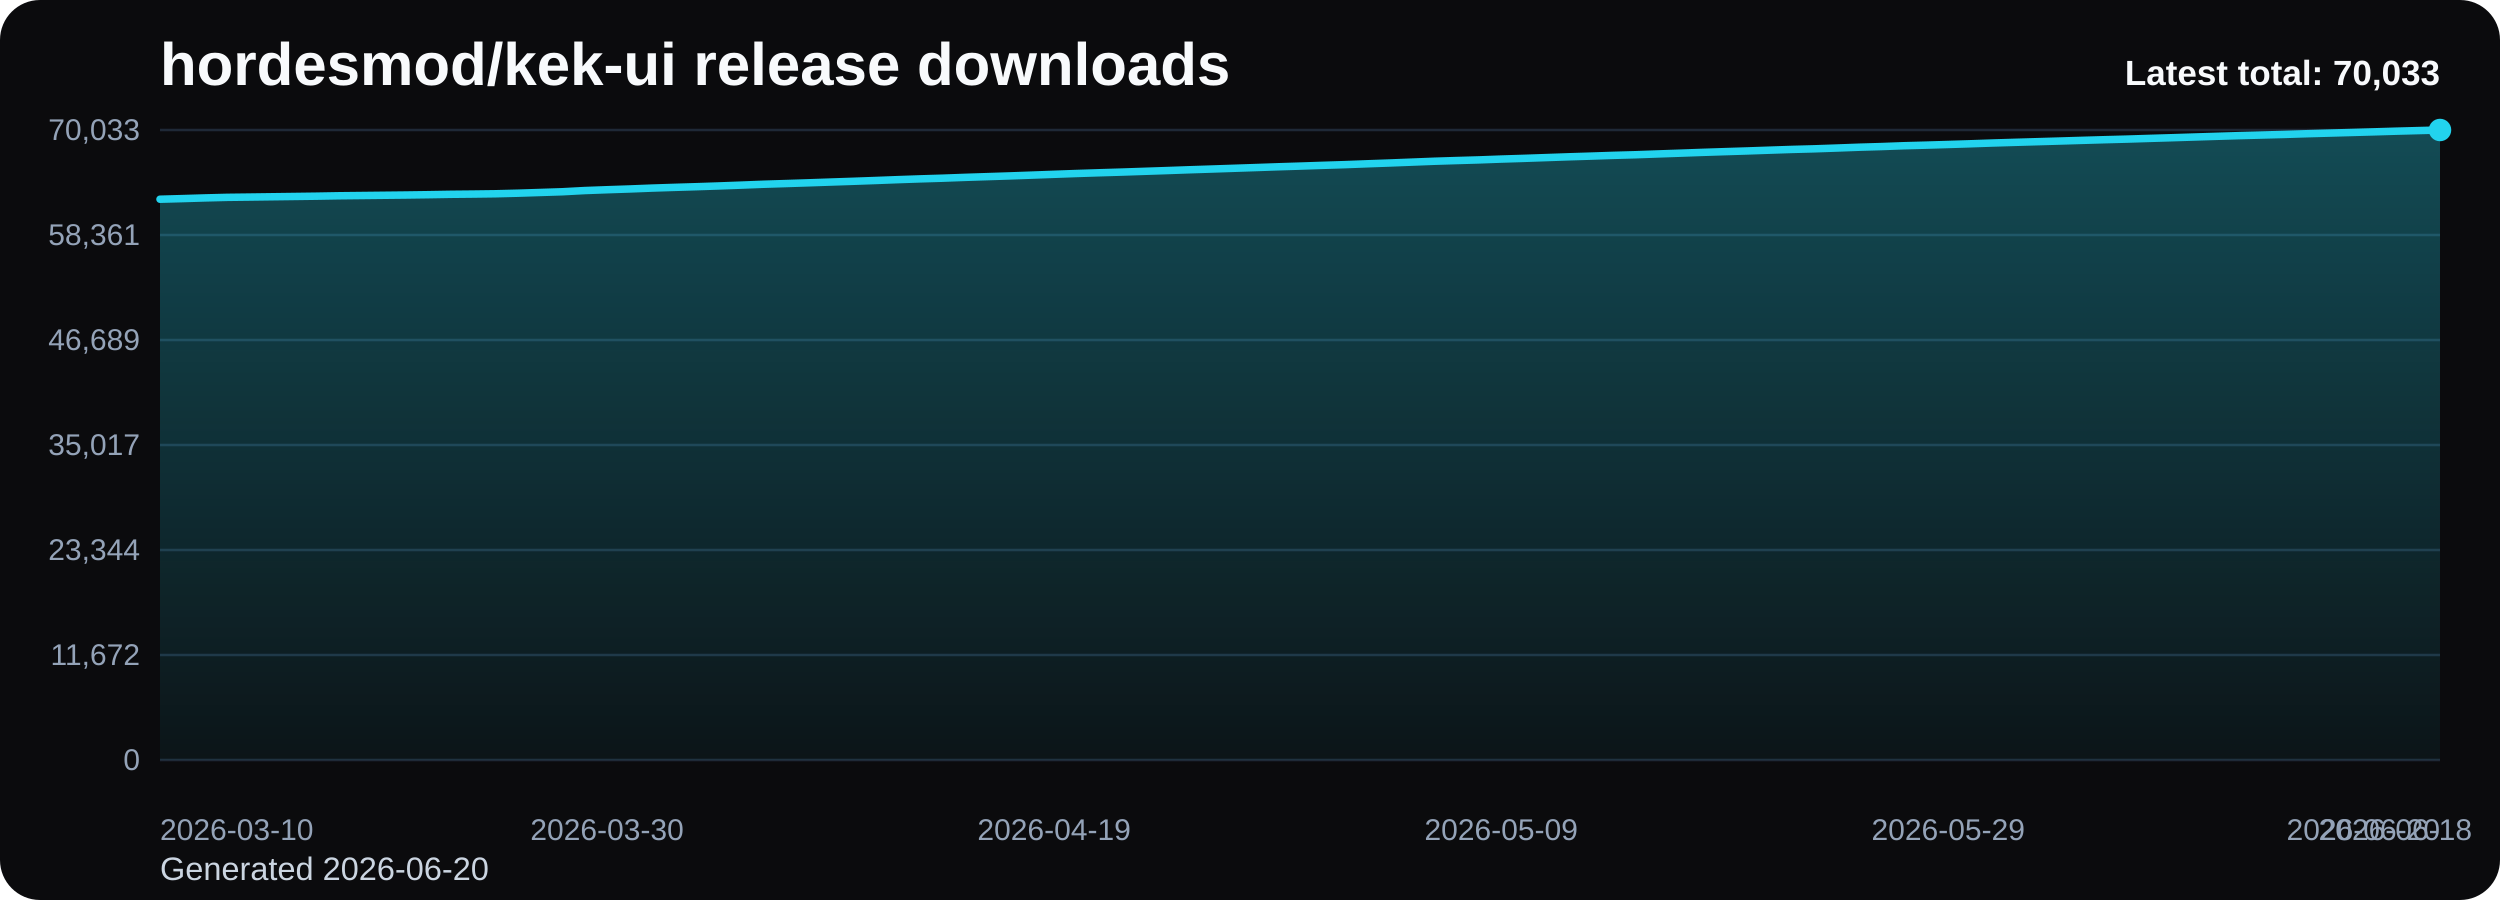
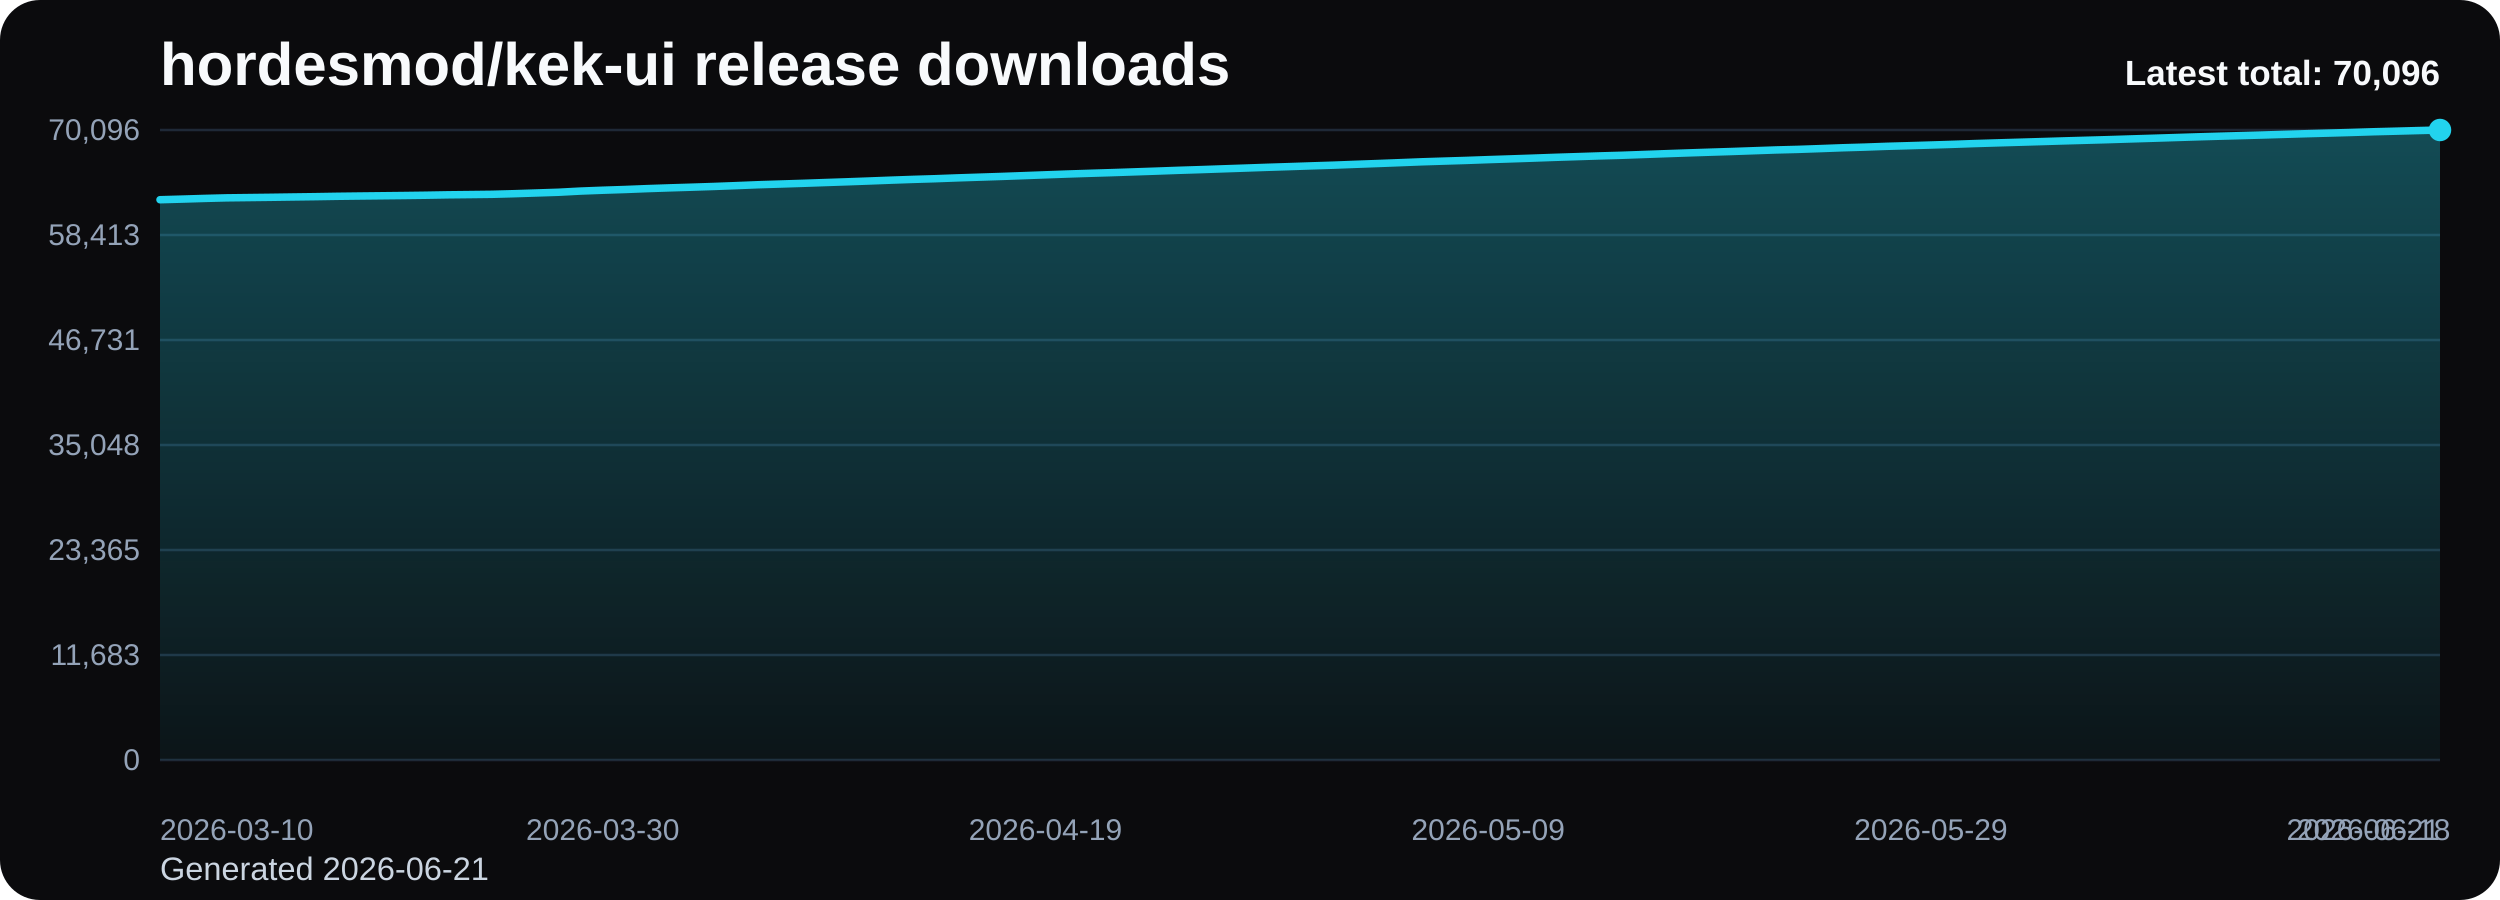
<svg xmlns="http://www.w3.org/2000/svg" viewBox="0 0 1000 360" role="img" aria-label="hordesmod/kek-ui release downloads chart">
  <defs>
    <linearGradient id="fill-total-trend-black" x1="0" y1="0" x2="0" y2="1">
      <stop offset="0%" stop-color="#22d3ee" stop-opacity="0.32" />
      <stop offset="100%" stop-color="#22d3ee" stop-opacity="0.05" />
    </linearGradient>
    <style>
      .bg { fill: #0b0b0d; }
      .title { font: 700 24px Arial, sans-serif; fill: #f8fafc; }
      .sub { font: 400 13px Arial, sans-serif; fill: #cbd5e1; }
      .grid { stroke: #1f2937; stroke-width: 1; }
      .axis { font: 400 12px Arial, sans-serif; fill: #94a3b8; }
      .line { fill: none; stroke: #22d3ee; stroke-width: 3; stroke-linecap: round; stroke-linejoin: round; }
      .dot { fill: #22d3ee; }
      .value { font: 600 11px Arial, sans-serif; fill: #cbd5e1; }
      .latest { font: 700 14px Arial, sans-serif; fill: #f8fafc; }
    </style>
  </defs>
  <rect class="bg" x="0" y="0" width="1000" height="360" rx="16" />
  <text class="title" x="64" y="34">hordesmod/kek-ui release downloads</text>
-   <text class="sub" x="64" y="352">Generated 2026-06-20</text>
+   <text class="sub" x="64" y="352">Generated 2026-06-21</text>
  <line x1="64" y1="52.00" x2="976" y2="52.00" class="grid" />
-   <text x="56" y="56.00" text-anchor="end" class="axis">70,033</text>
+   <text x="56" y="56.00" text-anchor="end" class="axis">70,096</text>
  <line x1="64" y1="94.00" x2="976" y2="94.00" class="grid" />
-   <text x="56" y="98.00" text-anchor="end" class="axis">58,361</text>
+   <text x="56" y="98.00" text-anchor="end" class="axis">58,413</text>
  <line x1="64" y1="136.00" x2="976" y2="136.00" class="grid" />
-   <text x="56" y="140.00" text-anchor="end" class="axis">46,689</text>
+   <text x="56" y="140.00" text-anchor="end" class="axis">46,731</text>
  <line x1="64" y1="178.00" x2="976" y2="178.00" class="grid" />
-   <text x="56" y="182.00" text-anchor="end" class="axis">35,017</text>
+   <text x="56" y="182.00" text-anchor="end" class="axis">35,048</text>
  <line x1="64" y1="220.00" x2="976" y2="220.00" class="grid" />
-   <text x="56" y="224.00" text-anchor="end" class="axis">23,344</text>
+   <text x="56" y="224.00" text-anchor="end" class="axis">23,365</text>
  <line x1="64" y1="262.00" x2="976" y2="262.00" class="grid" />
-   <text x="56" y="266.00" text-anchor="end" class="axis">11,672</text>
+   <text x="56" y="266.00" text-anchor="end" class="axis">11,683</text>
  <line x1="64" y1="304.00" x2="976" y2="304.00" class="grid" />
  <text x="56" y="308.00" text-anchor="end" class="axis">0</text>
-   <path d="M 64.00 304 L 64.00 79.69 L 72.94 79.44 L 81.88 79.17 L 90.82 78.94 L 99.76 78.83 L 108.71 78.71 L 117.65 78.59 L 126.59 78.47 L 135.53 78.31 L 144.47 78.21 L 153.41 78.11 L 162.35 78.01 L 171.29 77.88 L 180.24 77.72 L 189.18 77.63 L 198.12 77.51 L 207.06 77.28 L 216.00 76.99 L 224.94 76.70 L 233.88 76.22 L 242.82 75.89 L 251.76 75.59 L 260.71 75.24 L 269.65 74.95 L 278.59 74.68 L 287.53 74.38 L 296.47 74.05 L 305.41 73.70 L 314.35 73.42 L 323.29 73.13 L 332.24 72.82 L 341.18 72.52 L 350.12 72.20 L 359.06 71.86 L 368.00 71.55 L 376.94 71.28 L 385.88 70.95 L 394.82 70.66 L 403.76 70.37 L 412.71 70.05 L 421.65 69.72 L 430.59 69.40 L 439.53 69.11 L 448.47 68.84 L 457.41 68.54 L 466.35 68.24 L 475.29 67.92 L 484.24 67.63 L 493.18 67.33 L 502.12 67.03 L 511.06 66.72 L 520.00 66.44 L 528.94 66.14 L 537.88 65.86 L 546.82 65.52 L 555.76 65.20 L 564.71 64.85 L 573.65 64.50 L 582.59 64.22 L 591.53 63.96 L 600.47 63.63 L 609.41 63.35 L 618.35 63.04 L 627.29 62.73 L 636.24 62.45 L 645.18 62.15 L 654.12 61.90 L 663.06 61.58 L 672.00 61.27 L 680.94 60.95 L 689.88 60.66 L 698.82 60.38 L 707.76 60.07 L 716.71 59.77 L 725.65 59.53 L 734.59 59.22 L 743.53 58.89 L 752.47 58.63 L 761.41 58.30 L 770.35 58.06 L 779.29 57.79 L 788.24 57.51 L 797.18 57.20 L 806.12 56.93 L 815.06 56.67 L 824.00 56.41 L 832.94 56.14 L 841.88 55.88 L 850.82 55.64 L 859.76 55.36 L 868.71 55.09 L 877.65 54.81 L 886.59 54.53 L 895.53 54.26 L 904.47 54.02 L 913.41 53.78 L 922.35 53.50 L 931.29 53.25 L 940.24 53.00 L 949.18 52.75 L 958.12 52.48 L 967.06 52.24 L 976.00 52.00 L 976.00 304 Z" fill="url(#fill-total-trend-black)" />
-   <polyline class="line" points="64.00,79.69 72.94,79.44 81.88,79.17 90.82,78.94 99.76,78.83 108.71,78.71 117.65,78.59 126.59,78.47 135.53,78.31 144.47,78.21 153.41,78.11 162.35,78.01 171.29,77.88 180.24,77.72 189.18,77.63 198.12,77.51 207.06,77.28 216.00,76.99 224.94,76.70 233.88,76.22 242.82,75.89 251.76,75.59 260.71,75.24 269.65,74.95 278.59,74.68 287.53,74.38 296.47,74.05 305.41,73.70 314.35,73.42 323.29,73.13 332.24,72.82 341.18,72.52 350.12,72.20 359.06,71.86 368.00,71.55 376.94,71.28 385.88,70.95 394.82,70.66 403.76,70.37 412.71,70.05 421.65,69.72 430.59,69.40 439.53,69.11 448.47,68.84 457.41,68.54 466.35,68.24 475.29,67.92 484.24,67.63 493.18,67.33 502.12,67.03 511.06,66.72 520.00,66.44 528.94,66.14 537.88,65.86 546.82,65.52 555.76,65.20 564.71,64.85 573.65,64.50 582.59,64.22 591.53,63.96 600.47,63.63 609.41,63.35 618.35,63.04 627.29,62.73 636.24,62.45 645.18,62.15 654.12,61.90 663.06,61.58 672.00,61.27 680.94,60.95 689.88,60.66 698.82,60.38 707.76,60.07 716.71,59.77 725.65,59.53 734.59,59.22 743.53,58.89 752.47,58.63 761.41,58.30 770.35,58.06 779.29,57.79 788.24,57.51 797.18,57.20 806.12,56.93 815.06,56.67 824.00,56.41 832.94,56.14 841.88,55.88 850.82,55.64 859.76,55.36 868.71,55.09 877.65,54.81 886.59,54.53 895.53,54.26 904.47,54.02 913.41,53.78 922.35,53.50 931.29,53.25 940.24,53.00 949.18,52.75 958.12,52.48 967.06,52.24 976.00,52.00" />
+   <path d="M 64.00 304 L 64.00 79.89 L 72.85 79.64 L 81.71 79.37 L 90.56 79.14 L 99.42 79.03 L 108.27 78.92 L 117.13 78.79 L 125.98 78.67 L 134.83 78.52 L 143.69 78.41 L 152.54 78.31 L 161.40 78.21 L 170.25 78.09 L 179.11 77.93 L 187.96 77.83 L 196.82 77.72 L 205.67 77.48 L 214.52 77.19 L 223.38 76.90 L 232.23 76.43 L 241.09 76.09 L 249.94 75.80 L 258.80 75.45 L 267.65 75.15 L 276.50 74.88 L 285.36 74.59 L 294.21 74.26 L 303.07 73.90 L 311.92 73.62 L 320.78 73.34 L 329.63 73.03 L 338.49 72.73 L 347.34 72.41 L 356.19 72.07 L 365.05 71.76 L 373.90 71.49 L 382.76 71.16 L 391.61 70.87 L 400.47 70.58 L 409.32 70.26 L 418.17 69.93 L 427.03 69.61 L 435.88 69.32 L 444.74 69.05 L 453.59 68.75 L 462.45 68.45 L 471.30 68.13 L 480.16 67.85 L 489.01 67.54 L 497.86 67.24 L 506.72 66.93 L 515.57 66.65 L 524.43 66.35 L 533.28 66.07 L 542.14 65.73 L 550.99 65.41 L 559.84 65.07 L 568.70 64.72 L 577.55 64.44 L 586.41 64.17 L 595.26 63.85 L 604.12 63.56 L 612.97 63.26 L 621.83 62.94 L 630.68 62.66 L 639.53 62.37 L 648.39 62.12 L 657.24 61.80 L 666.10 61.48 L 674.95 61.17 L 683.81 60.88 L 692.66 60.60 L 701.51 60.29 L 710.37 59.98 L 719.22 59.75 L 728.08 59.44 L 736.93 59.11 L 745.79 58.85 L 754.64 58.53 L 763.50 58.28 L 772.35 58.01 L 781.20 57.73 L 790.06 57.42 L 798.91 57.15 L 807.77 56.89 L 816.62 56.63 L 825.48 56.36 L 834.33 56.11 L 843.18 55.86 L 852.04 55.58 L 860.89 55.31 L 869.75 55.03 L 878.60 54.75 L 887.46 54.49 L 896.31 54.25 L 905.17 54.00 L 914.02 53.73 L 922.87 53.47 L 931.73 53.23 L 940.58 52.98 L 949.44 52.70 L 958.29 52.47 L 967.15 52.23 L 976.00 52.00 L 976.00 304 Z" fill="url(#fill-total-trend-black)" />
+   <polyline class="line" points="64.00,79.89 72.85,79.64 81.71,79.37 90.56,79.14 99.42,79.03 108.27,78.92 117.13,78.79 125.98,78.67 134.83,78.52 143.69,78.41 152.54,78.31 161.40,78.21 170.25,78.09 179.11,77.93 187.96,77.83 196.82,77.72 205.67,77.48 214.52,77.19 223.38,76.90 232.23,76.43 241.09,76.09 249.94,75.80 258.80,75.45 267.65,75.15 276.50,74.88 285.36,74.59 294.21,74.26 303.07,73.90 311.92,73.62 320.78,73.34 329.63,73.03 338.49,72.73 347.34,72.41 356.19,72.07 365.05,71.76 373.90,71.49 382.76,71.16 391.61,70.87 400.47,70.58 409.32,70.26 418.17,69.93 427.03,69.61 435.88,69.32 444.74,69.05 453.59,68.75 462.45,68.45 471.30,68.13 480.16,67.85 489.01,67.54 497.86,67.24 506.72,66.93 515.57,66.65 524.43,66.35 533.28,66.07 542.14,65.73 550.99,65.41 559.84,65.07 568.70,64.72 577.55,64.44 586.41,64.17 595.26,63.85 604.12,63.56 612.97,63.26 621.83,62.94 630.68,62.66 639.53,62.37 648.39,62.12 657.24,61.80 666.10,61.48 674.95,61.17 683.81,60.88 692.66,60.60 701.51,60.29 710.37,59.98 719.22,59.75 728.08,59.44 736.93,59.11 745.79,58.85 754.64,58.53 763.50,58.28 772.35,58.01 781.20,57.73 790.06,57.42 798.91,57.15 807.77,56.89 816.62,56.63 825.48,56.36 834.33,56.11 843.18,55.86 852.04,55.58 860.89,55.31 869.75,55.03 878.60,54.75 887.46,54.49 896.31,54.25 905.17,54.00 914.02,53.73 922.87,53.47 931.73,53.23 940.58,52.98 949.44,52.70 958.29,52.47 967.15,52.23 976.00,52.00" />
  <circle class="dot" cx="976.00" cy="52.00" r="4.5" />
  <text class="axis" x="64.00" y="336" text-anchor="start">2026-03-10</text>
-   <text class="axis" x="242.82" y="336" text-anchor="middle">2026-03-30</text>
-   <text class="axis" x="421.65" y="336" text-anchor="middle">2026-04-19</text>
-   <text class="axis" x="600.47" y="336" text-anchor="middle">2026-05-09</text>
-   <text class="axis" x="779.29" y="336" text-anchor="middle">2026-05-29</text>
-   <text class="axis" x="958.12" y="336" text-anchor="middle">2026-06-18</text>
-   <text class="axis" x="976.00" y="336" text-anchor="end">2026-06-20</text>
-   <text class="latest" x="976" y="34" text-anchor="end">Latest total: 70,033</text>
+   <text class="axis" x="241.09" y="336" text-anchor="middle">2026-03-30</text>
+   <text class="axis" x="418.17" y="336" text-anchor="middle">2026-04-19</text>
+   <text class="axis" x="595.26" y="336" text-anchor="middle">2026-05-09</text>
+   <text class="axis" x="772.35" y="336" text-anchor="middle">2026-05-29</text>
+   <text class="axis" x="949.44" y="336" text-anchor="middle">2026-06-18</text>
+   <text class="axis" x="976.00" y="336" text-anchor="end">2026-06-21</text>
+   <text class="latest" x="976" y="34" text-anchor="end">Latest total: 70,096</text>
</svg>
